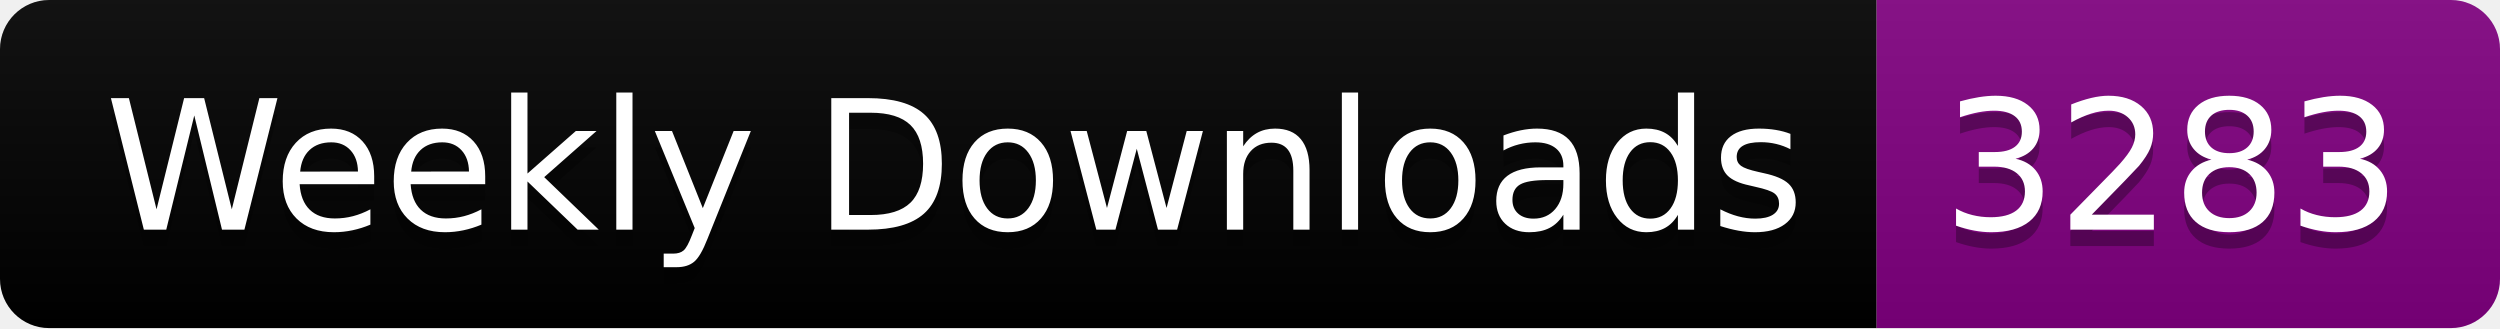
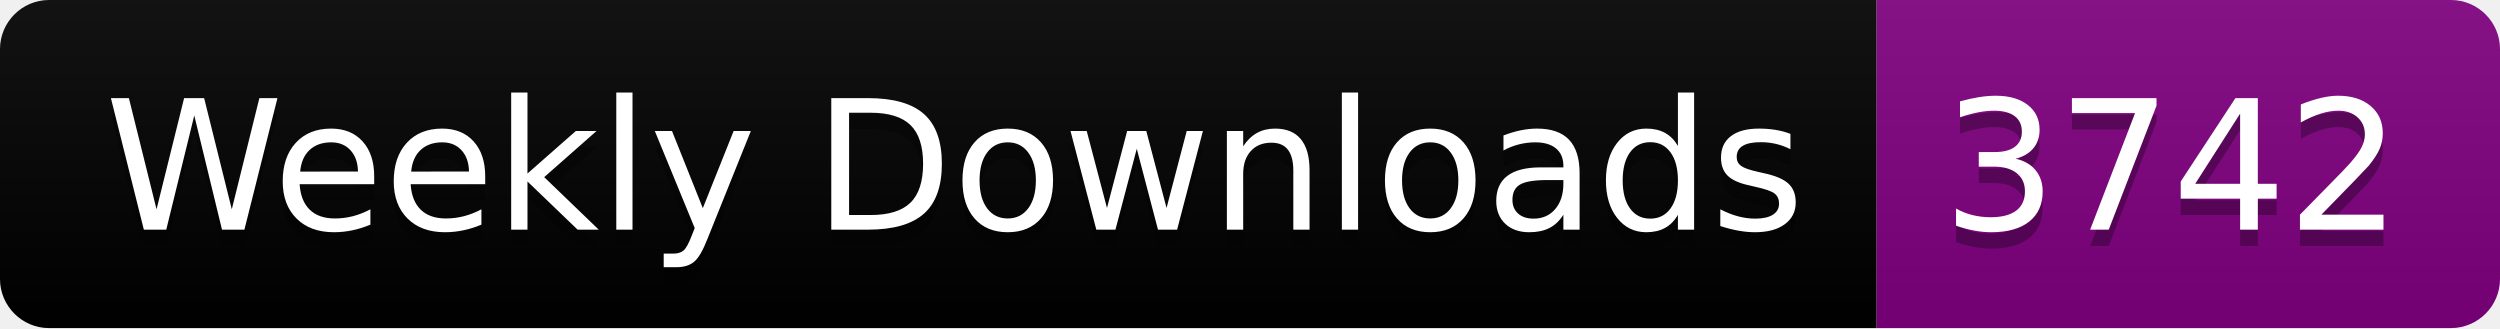
<svg xmlns="http://www.w3.org/2000/svg" width="152.4" height="20">
  <linearGradient id="smooth" x2="0" y2="100%">
    <stop offset="0" stop-color="#bbb" stop-opacity=".1" />
    <stop offset="1" stop-opacity=".1" />
  </linearGradient>
  <clipPath id="round">
    <rect width="152.4" height="20" rx="3" fill="#fff" />
  </clipPath>
  <g clip-path="url(#round)">
    <rect width="114.4" height="20" fill="black" />
    <rect x="114.4" width="38.0" height="20" fill="purple" />
    <rect width="152.4" height="20" fill="url(#smooth)" />
  </g>
  <g fill="#fff" text-anchor="middle" font-family="DejaVu Sans,Verdana,Geneva,sans-serif" font-size="110">
    <text x="582.0" y="150" fill="#010101" fill-opacity=".3" transform="scale(0.1)" textLength="1044.0" lengthAdjust="spacing">Weekly Downloads</text>
    <text x="582.0" y="140" transform="scale(0.1)" textLength="1044.0" lengthAdjust="spacing">Weekly Downloads</text>
-     <text x="1324.0" y="150" fill="#010101" fill-opacity=".3" transform="scale(0.1)" textLength="280.0" lengthAdjust="spacing">3283</text>
-     <text x="1324.0" y="140" transform="scale(0.1)" textLength="280.0" lengthAdjust="spacing">3283</text>
+     <text x="1324.0" y="150" fill="#010101" fill-opacity=".3" transform="scale(0.1)" textLength="280.0" lengthAdjust="spacing">3742</text>
+     <text x="1324.0" y="140" transform="scale(0.1)" textLength="280.0" lengthAdjust="spacing">3742</text>
  </g>
</svg>
